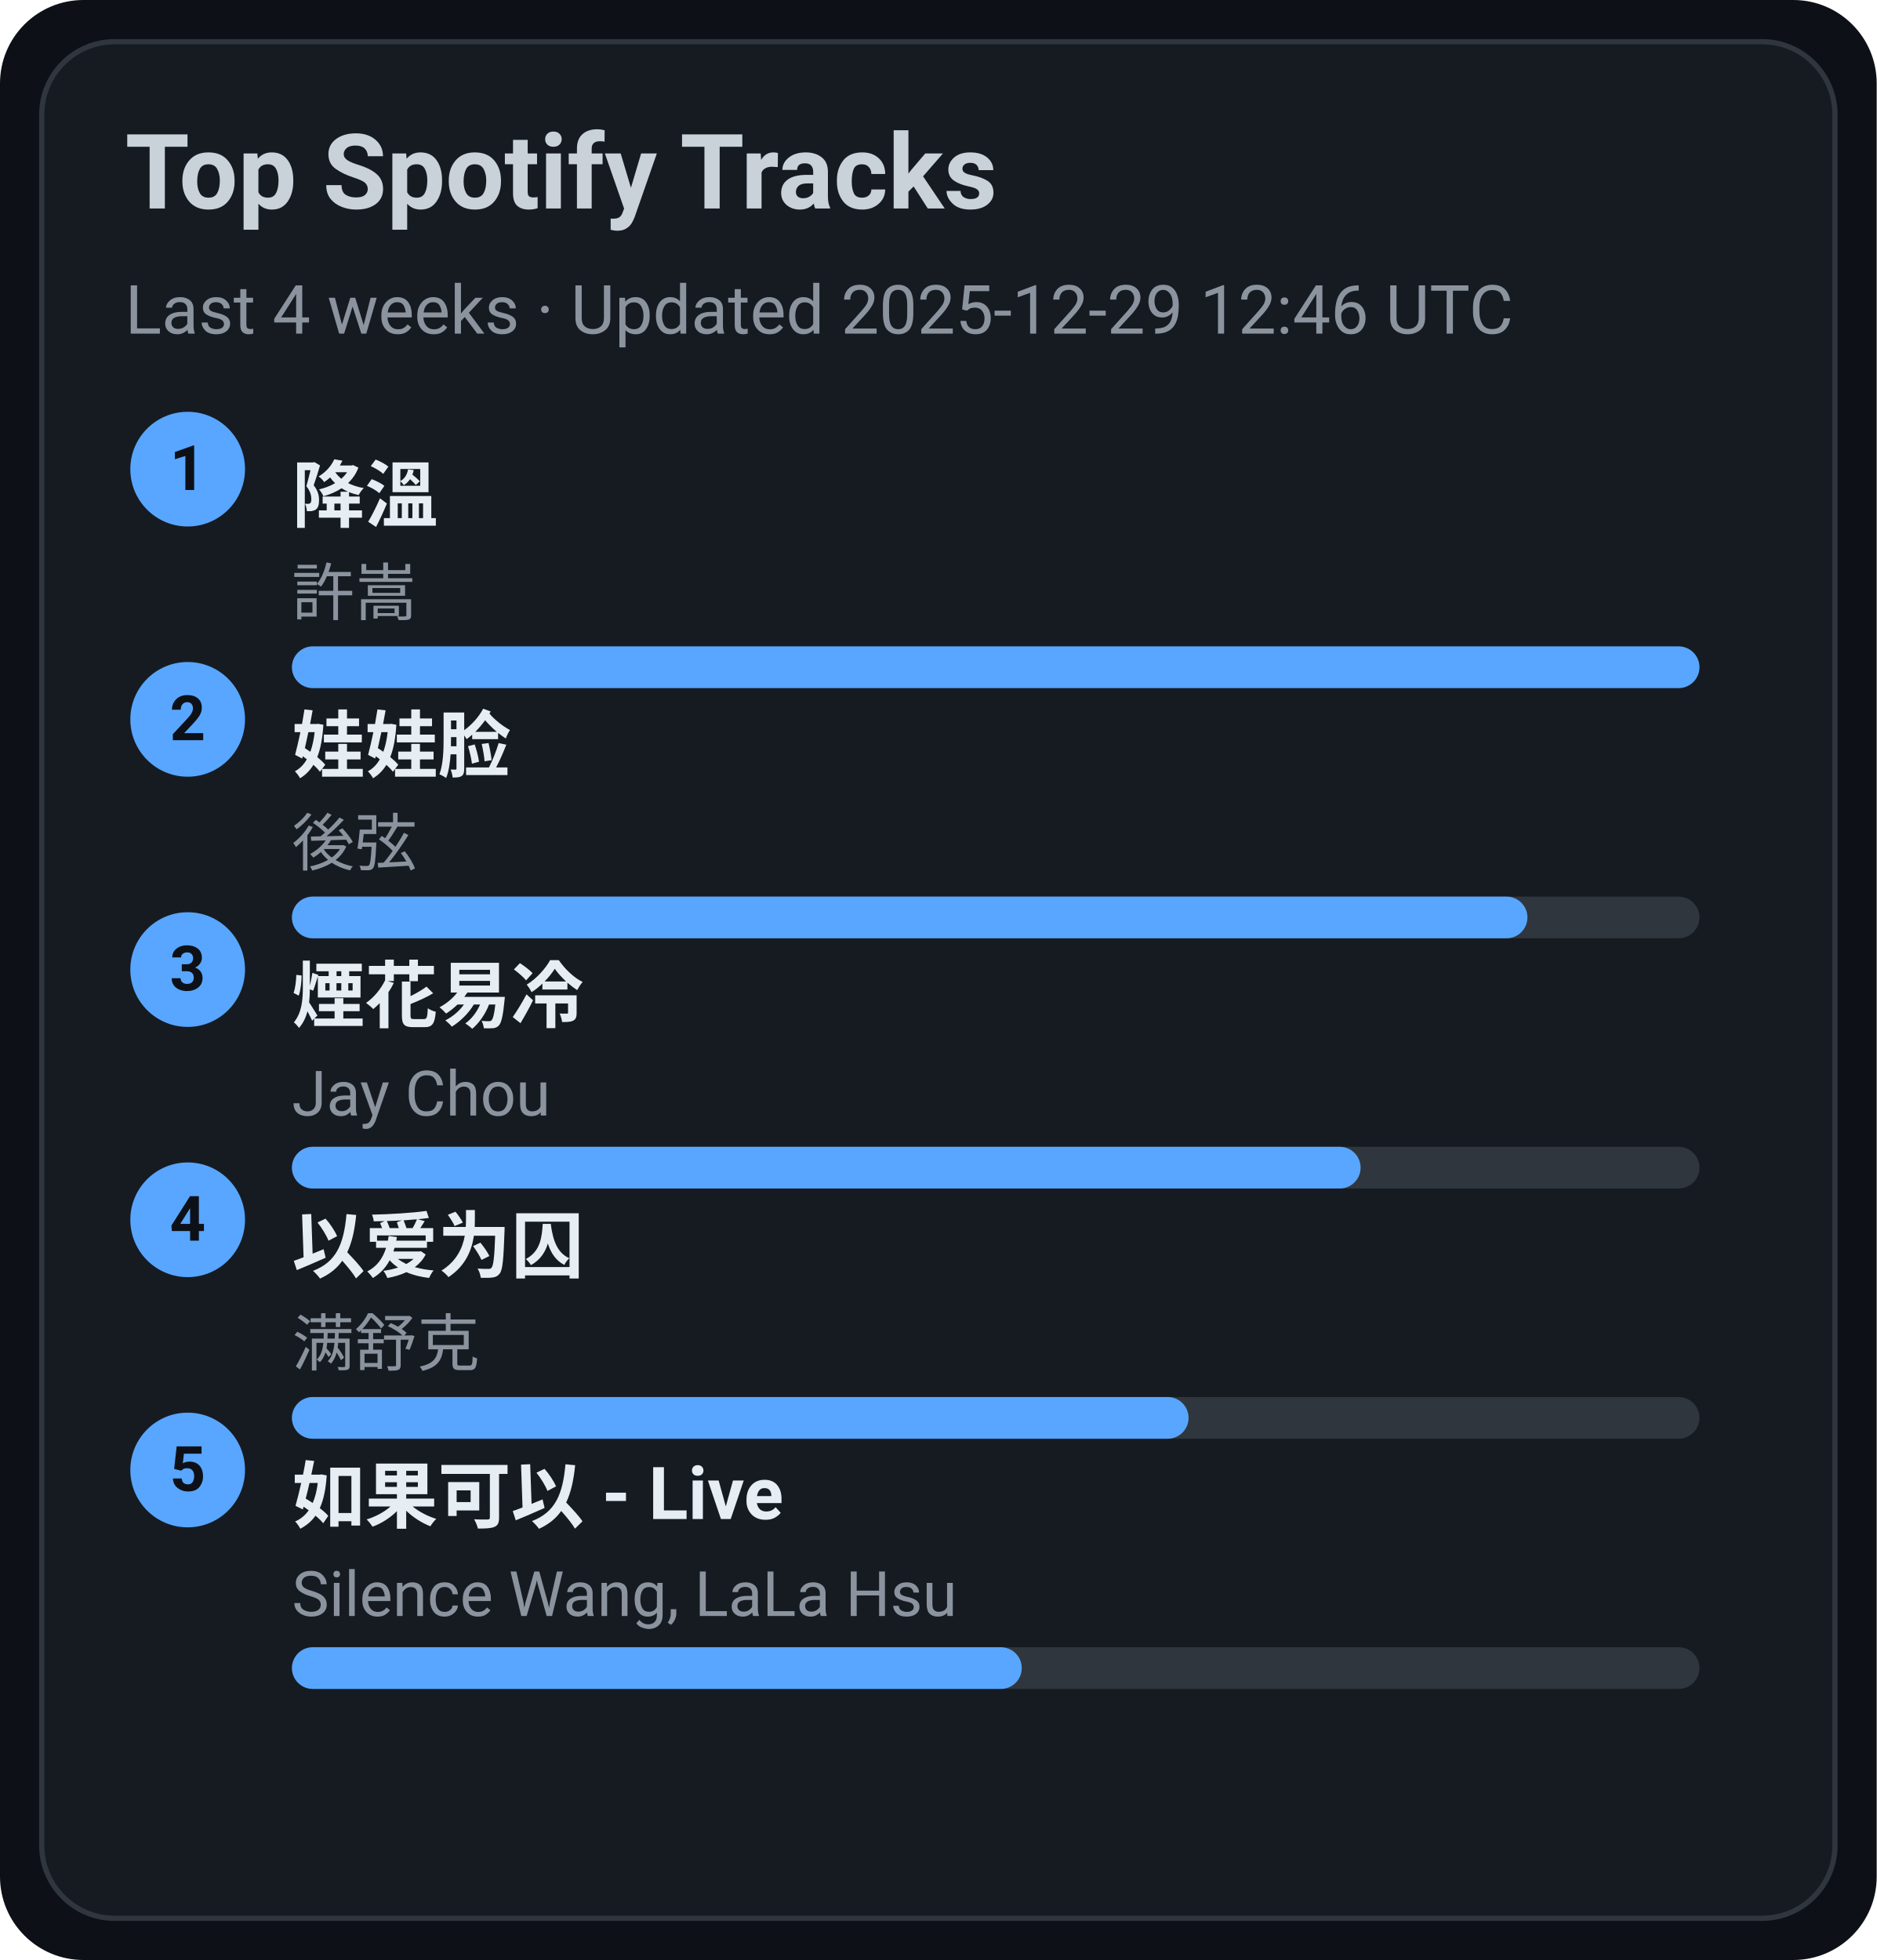
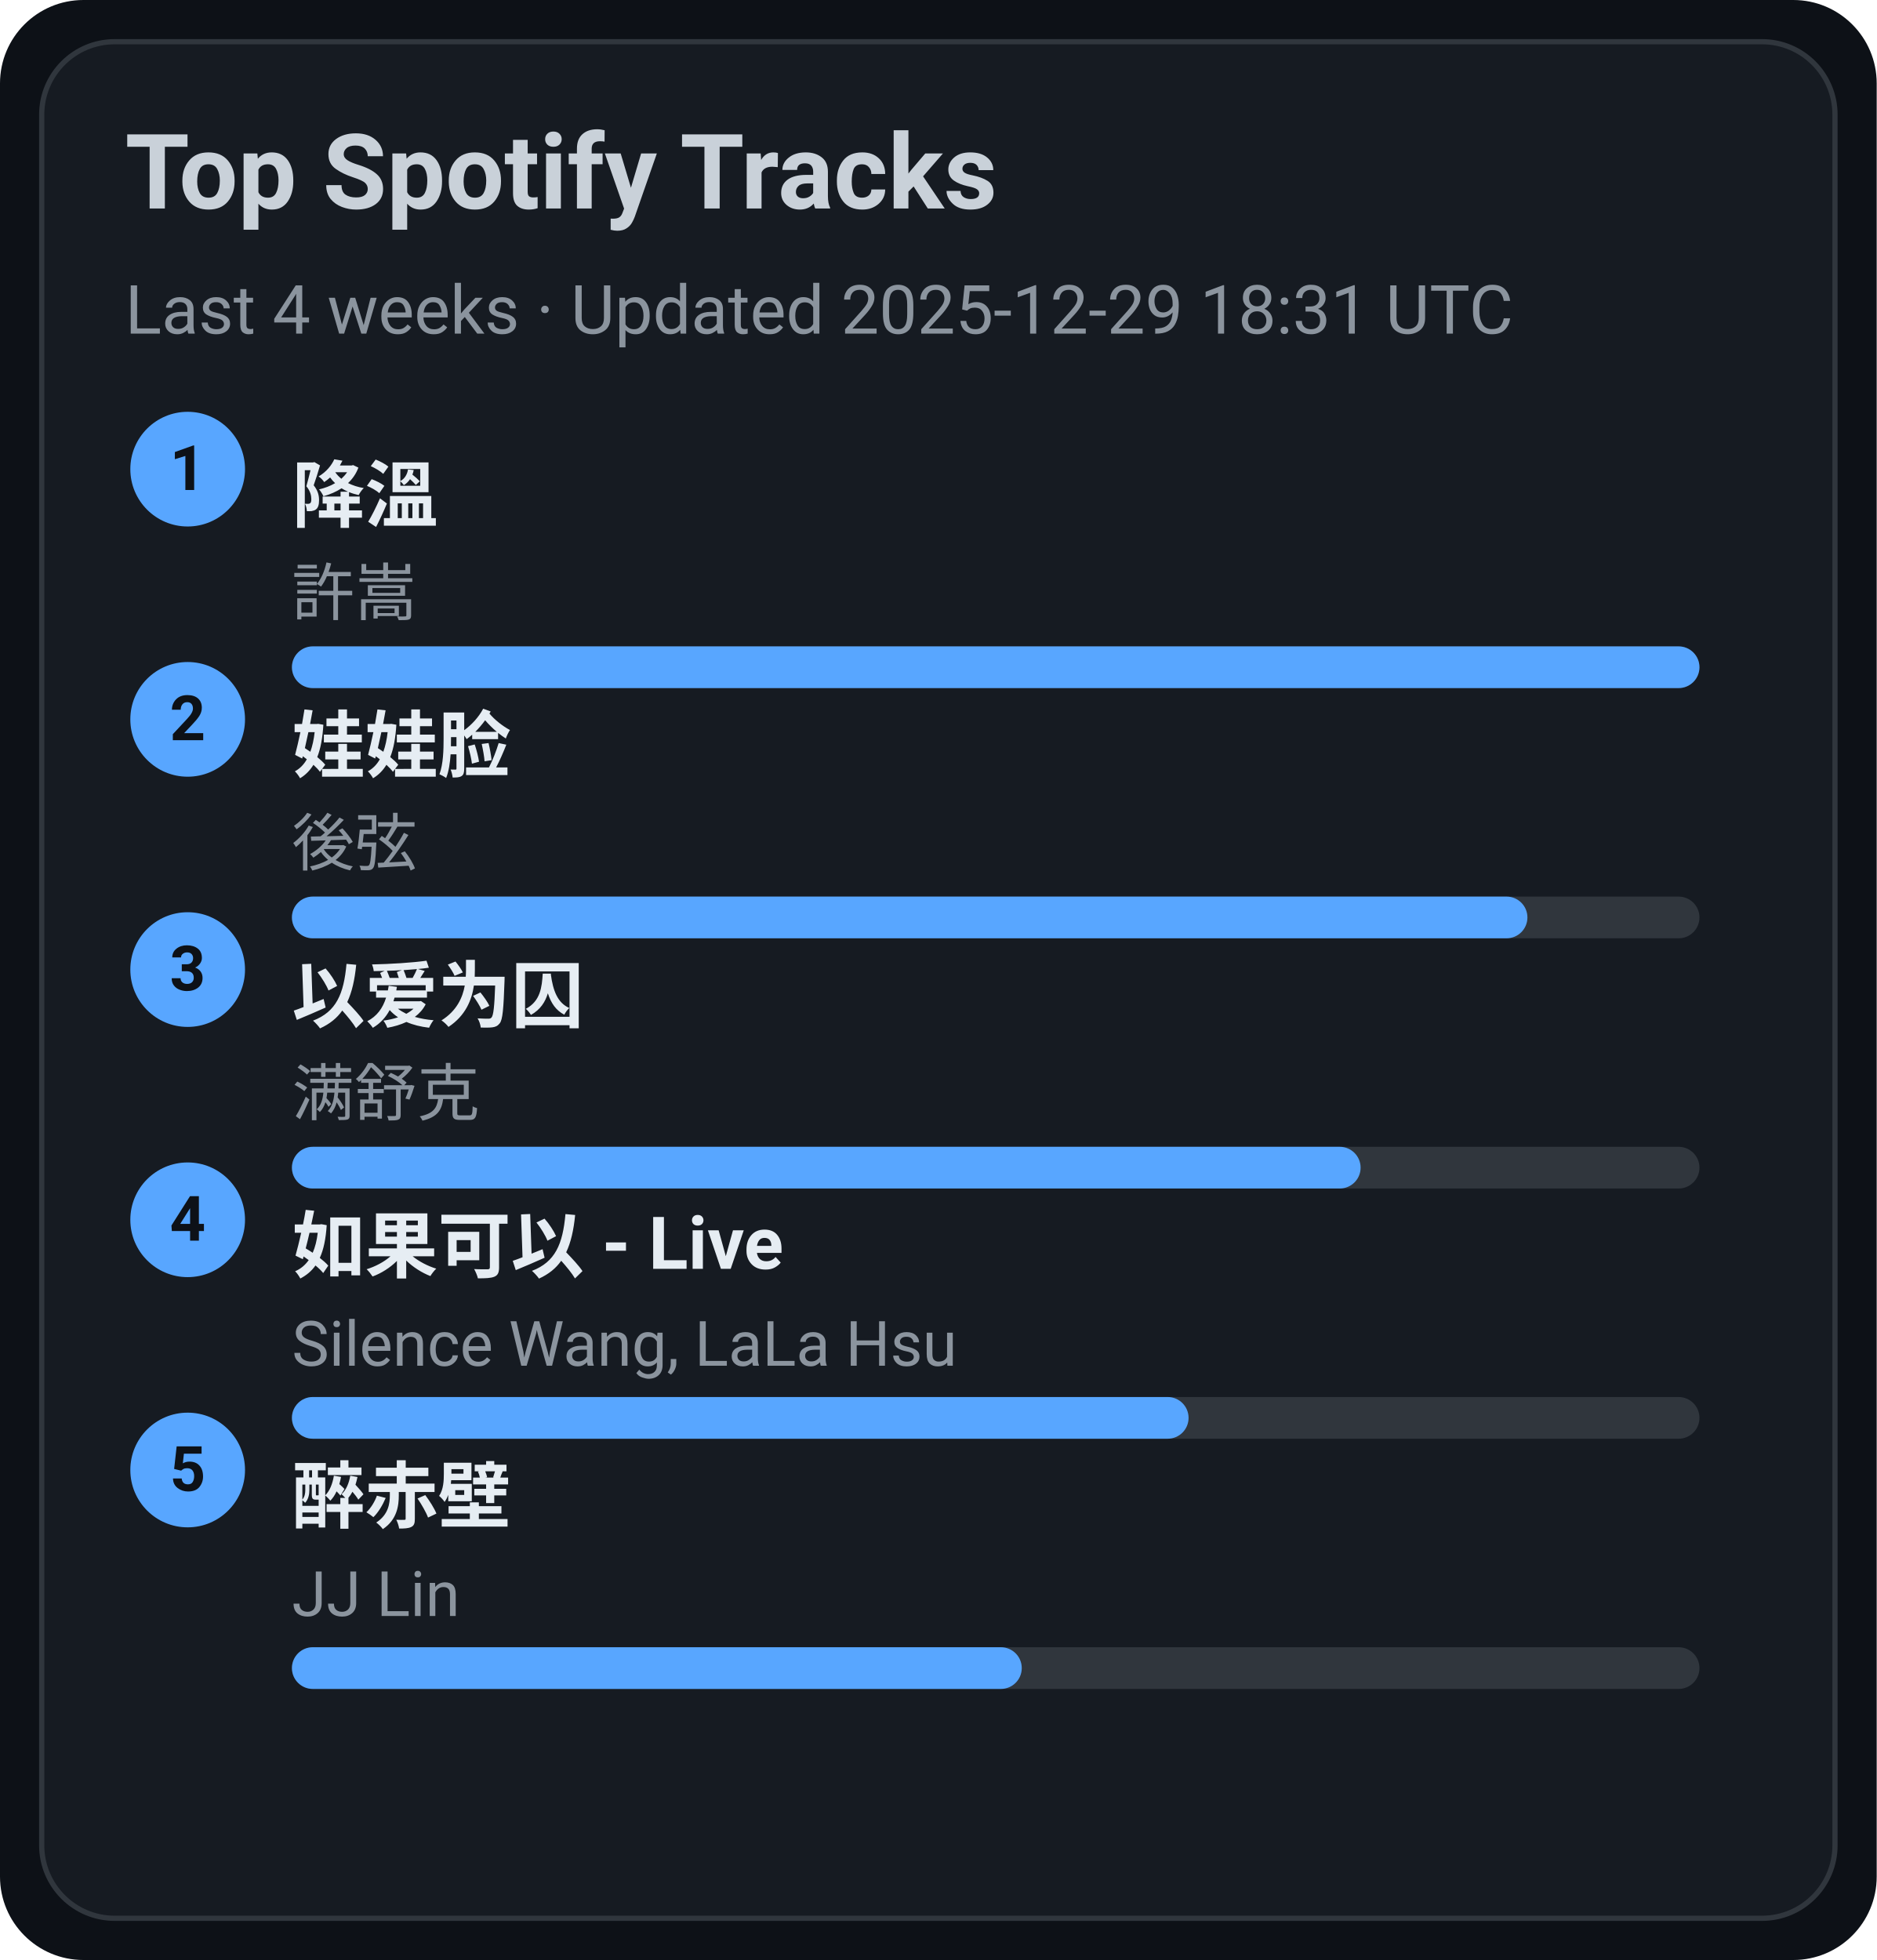
<svg xmlns="http://www.w3.org/2000/svg" width="360" height="376" viewBox="0 0 360 376">
  <style>text{font-family:-apple-system,BlinkMacSystemFont,Segoe UI,Roboto,Ubuntu,Helvetica Neue,Arial,Noto Sans,sans-serif}</style>
  <rect width="360" height="376" rx="16" fill="#0d1117" />
  <rect x="8" y="8" width="344" height="360" rx="14" fill="#161b22" stroke="#30363d" />
  <text x="24" y="40" font-size="20" fill="#c9d1d9" font-weight="600">Top Spotify Tracks</text>
-   <text x="24" y="64" font-size="13" fill="#8b949e">Last 4 weeks · Updated 2025-12-29 12:46 UTC</text>
+   <text x="24" y="64" font-size="13" fill="#8b949e">Last 4 weeks · Updated 2025-12-29 18:31 UTC</text>
  <circle cx="36" cy="90" r="11" fill="#58a6ff" />
  <text x="36" y="94" text-anchor="middle" font-size="12" fill="#0d1117" font-weight="700">1</text>
  <a href="https://open.spotify.com/track/2q9uhrOfyOnBa3oWR1PfYT" target="_blank" rel="noopener noreferrer">
    <text x="56" y="100" font-size="14" fill="#e6edf3" font-weight="600">降溫</text>
  </a>
  <text x="56" y="118" font-size="12" fill="#8b949e">許嵩</text>
  <rect x="56" y="124" width="270" height="8" rx="4" fill="#30363d" />
  <rect x="56" y="124" width="270" height="8" rx="4" fill="#58a6ff" />
  <circle cx="36" cy="138" r="11" fill="#58a6ff" />
  <text x="36" y="142" text-anchor="middle" font-size="12" fill="#0d1117" font-weight="700">2</text>
  <a href="https://open.spotify.com/track/08ouEICweFmqfgPJnRIQkE" target="_blank" rel="noopener noreferrer">
    <text x="56" y="148" font-size="14" fill="#e6edf3" font-weight="600">娃娃脸</text>
  </a>
  <text x="56" y="166" font-size="12" fill="#8b949e">後弦</text>
  <rect x="56" y="172" width="270" height="8" rx="4" fill="#30363d" />
  <rect x="56" y="172" width="237" height="8" rx="4" fill="#58a6ff" />
  <circle cx="36" cy="186" r="11" fill="#58a6ff" />
  <text x="36" y="190" text-anchor="middle" font-size="12" fill="#0d1117" font-weight="700">3</text>
-   <a href="https://open.spotify.com/track/24beWW0pQCJEF3IVSpIryu" target="_blank" rel="noopener noreferrer">
-     <text x="56" y="196" font-size="14" fill="#e6edf3" font-weight="600">煙花易冷</text>
+   <a href="https://open.spotify.com/track/0RW2LEfGQK5BaIho6sSLqf" target="_blank" rel="noopener noreferrer">
+     <text x="56" y="196" font-size="14" fill="#e6edf3" font-weight="600">以爱为囚</text>
  </a>
-   <text x="56" y="214" font-size="12" fill="#8b949e">Jay Chou</text>
+   <text x="56" y="214" font-size="12" fill="#8b949e">满舒克</text>
  <rect x="56" y="220" width="270" height="8" rx="4" fill="#30363d" />
  <rect x="56" y="220" width="205" height="8" rx="4" fill="#58a6ff" />
  <circle cx="36" cy="234" r="11" fill="#58a6ff" />
  <text x="36" y="238" text-anchor="middle" font-size="12" fill="#0d1117" font-weight="700">4</text>
-   <a href="https://open.spotify.com/track/0RW2LEfGQK5BaIho6sSLqf" target="_blank" rel="noopener noreferrer">
-     <text x="56" y="244" font-size="14" fill="#e6edf3" font-weight="600">以爱为囚</text>
+   <a href="https://open.spotify.com/track/6IF65dJzfmPcX7jwDegwoo" target="_blank" rel="noopener noreferrer">
+     <text x="56" y="244" font-size="14" fill="#e6edf3" font-weight="600">如果可以 - Live</text>
  </a>
-   <text x="56" y="262" font-size="12" fill="#8b949e">满舒克</text>
+   <text x="56" y="262" font-size="12" fill="#8b949e">Silence Wang, LaLa Hsu</text>
  <rect x="56" y="268" width="270" height="8" rx="4" fill="#30363d" />
  <rect x="56" y="268" width="172" height="8" rx="4" fill="#58a6ff" />
  <circle cx="36" cy="282" r="11" fill="#58a6ff" />
  <text x="36" y="286" text-anchor="middle" font-size="12" fill="#0d1117" font-weight="700">5</text>
-   <a href="https://open.spotify.com/track/6IF65dJzfmPcX7jwDegwoo" target="_blank" rel="noopener noreferrer">
-     <text x="56" y="292" font-size="14" fill="#e6edf3" font-weight="600">如果可以 - Live</text>
+   <a href="https://open.spotify.com/track/69lAYqbyHL1A0gctdLd9WV" target="_blank" rel="noopener noreferrer">
+     <text x="56" y="292" font-size="14" fill="#e6edf3" font-weight="600">醉赤壁</text>
  </a>
-   <text x="56" y="310" font-size="12" fill="#8b949e">Silence Wang, LaLa Hsu</text>
+   <text x="56" y="310" font-size="12" fill="#8b949e">JJ Lin</text>
  <rect x="56" y="316" width="270" height="8" rx="4" fill="#30363d" />
  <rect x="56" y="316" width="140" height="8" rx="4" fill="#58a6ff" />
</svg>
